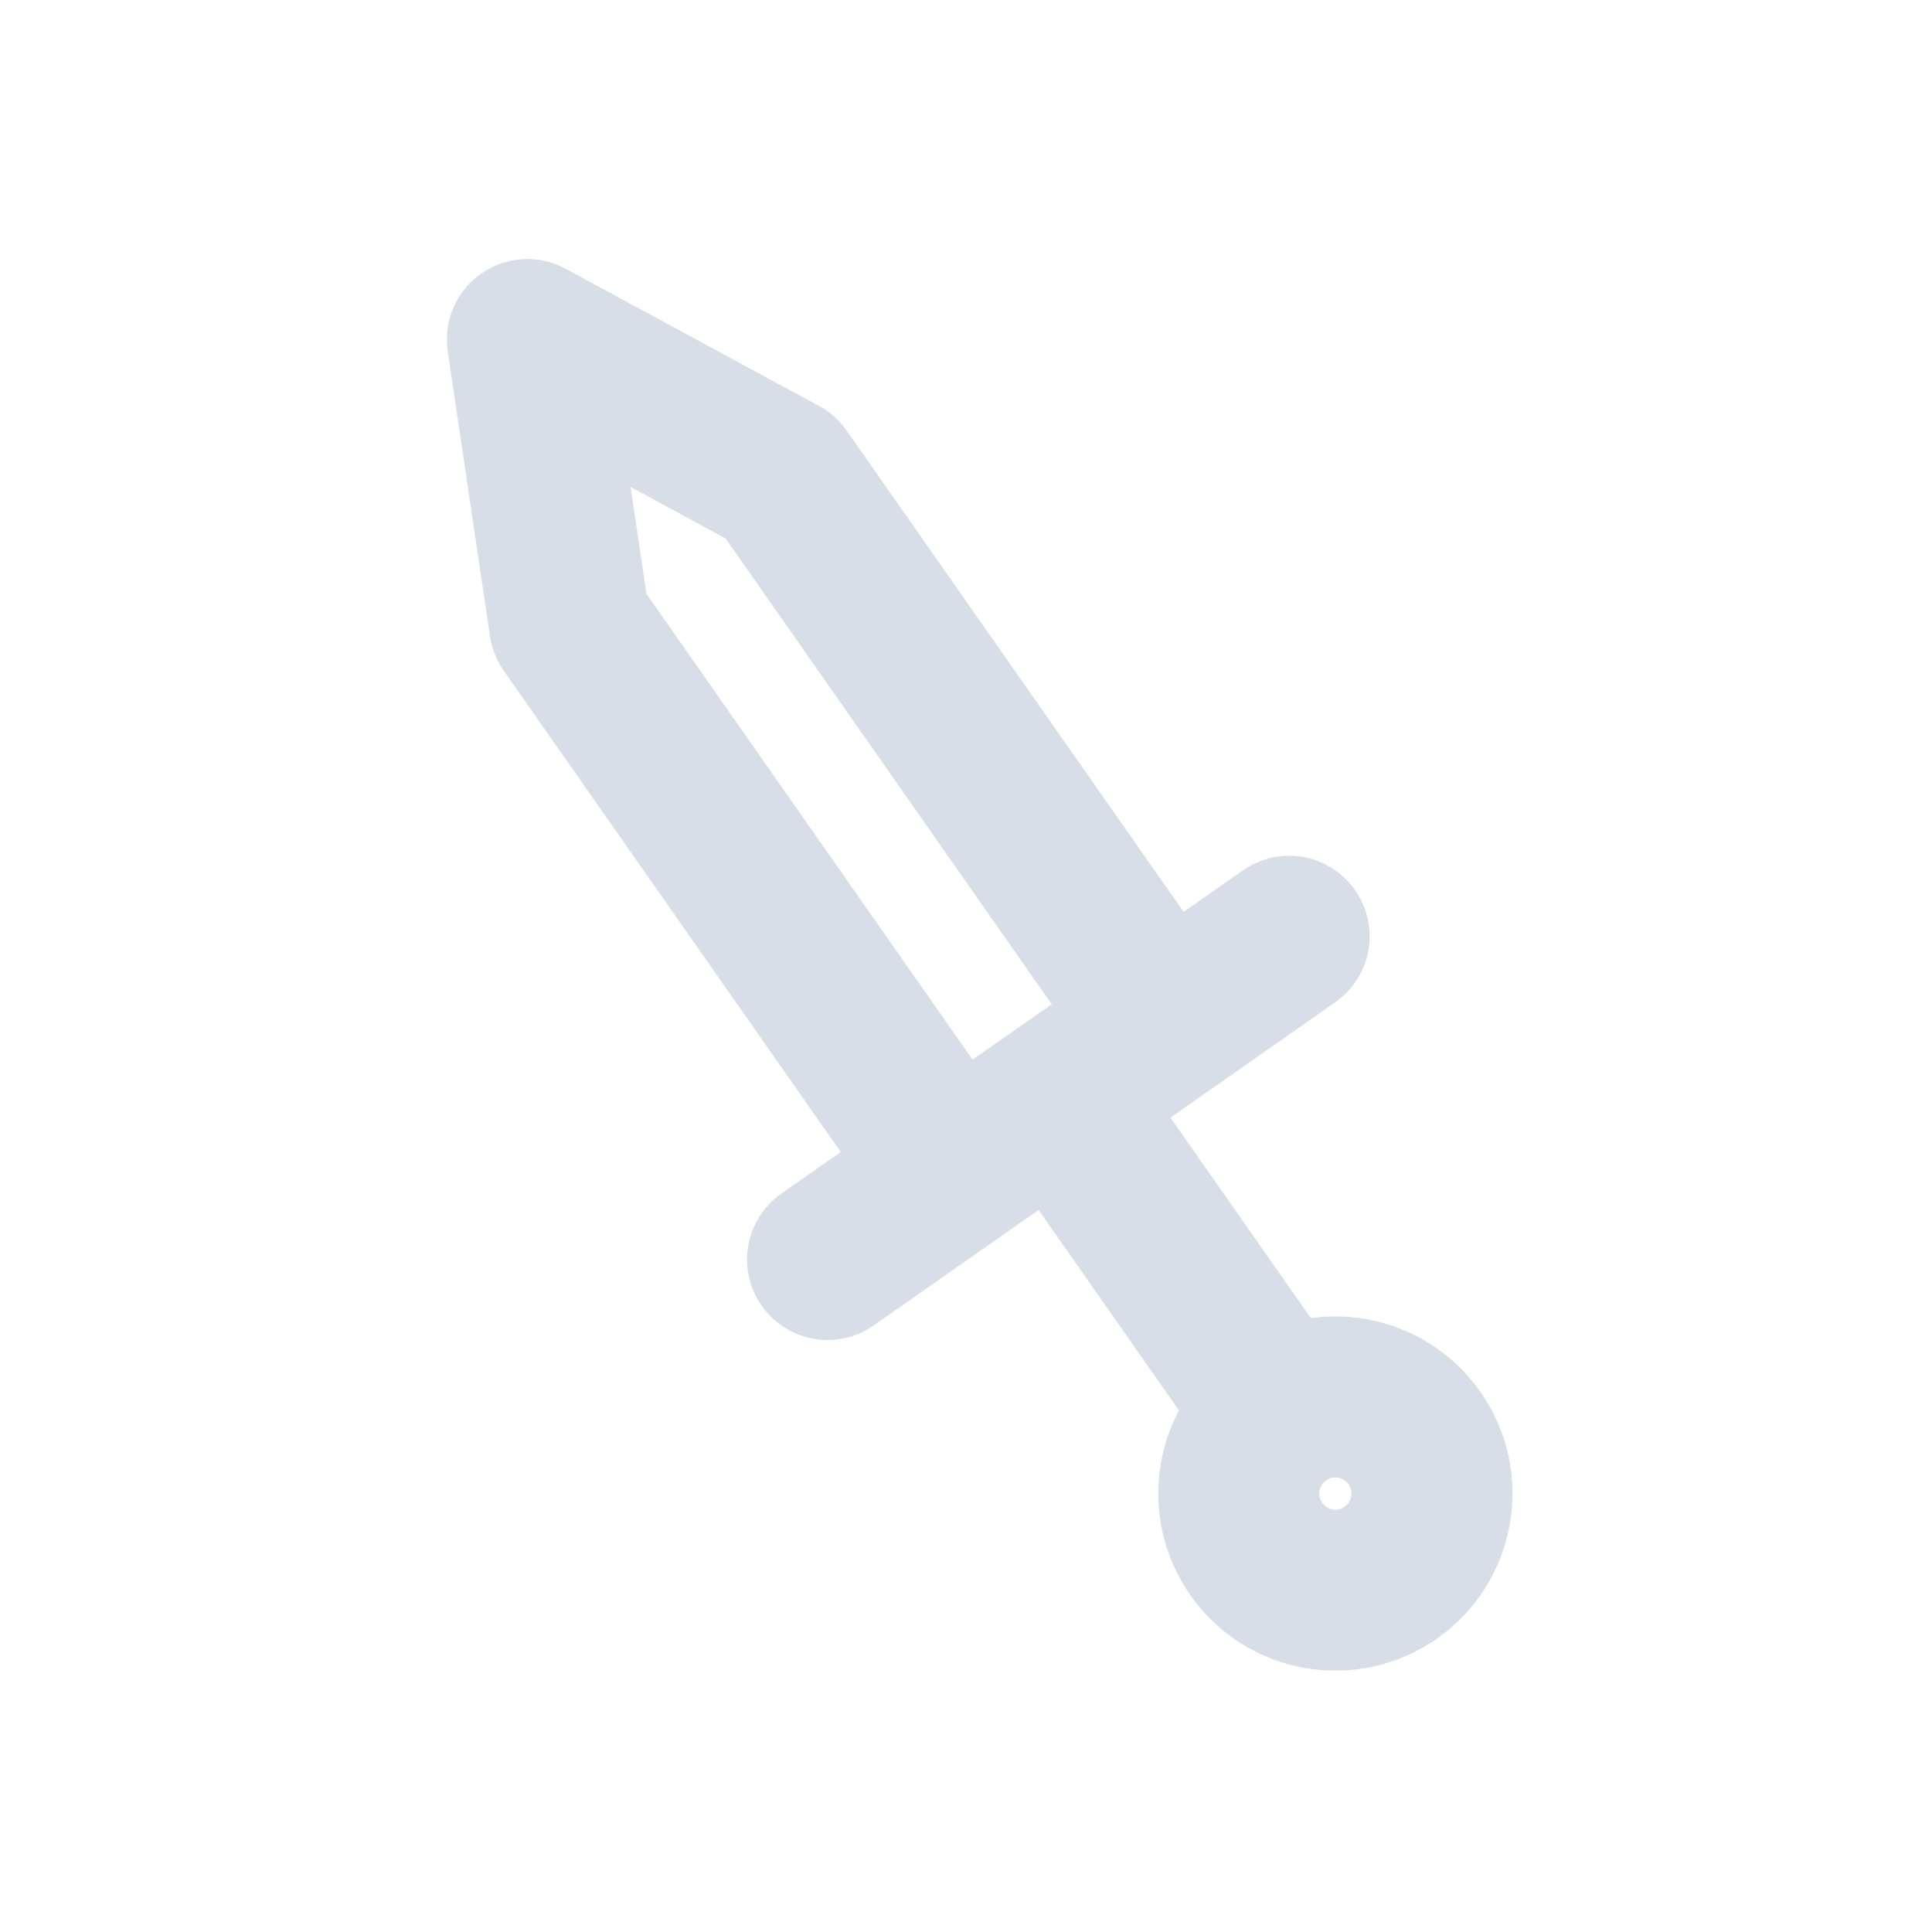
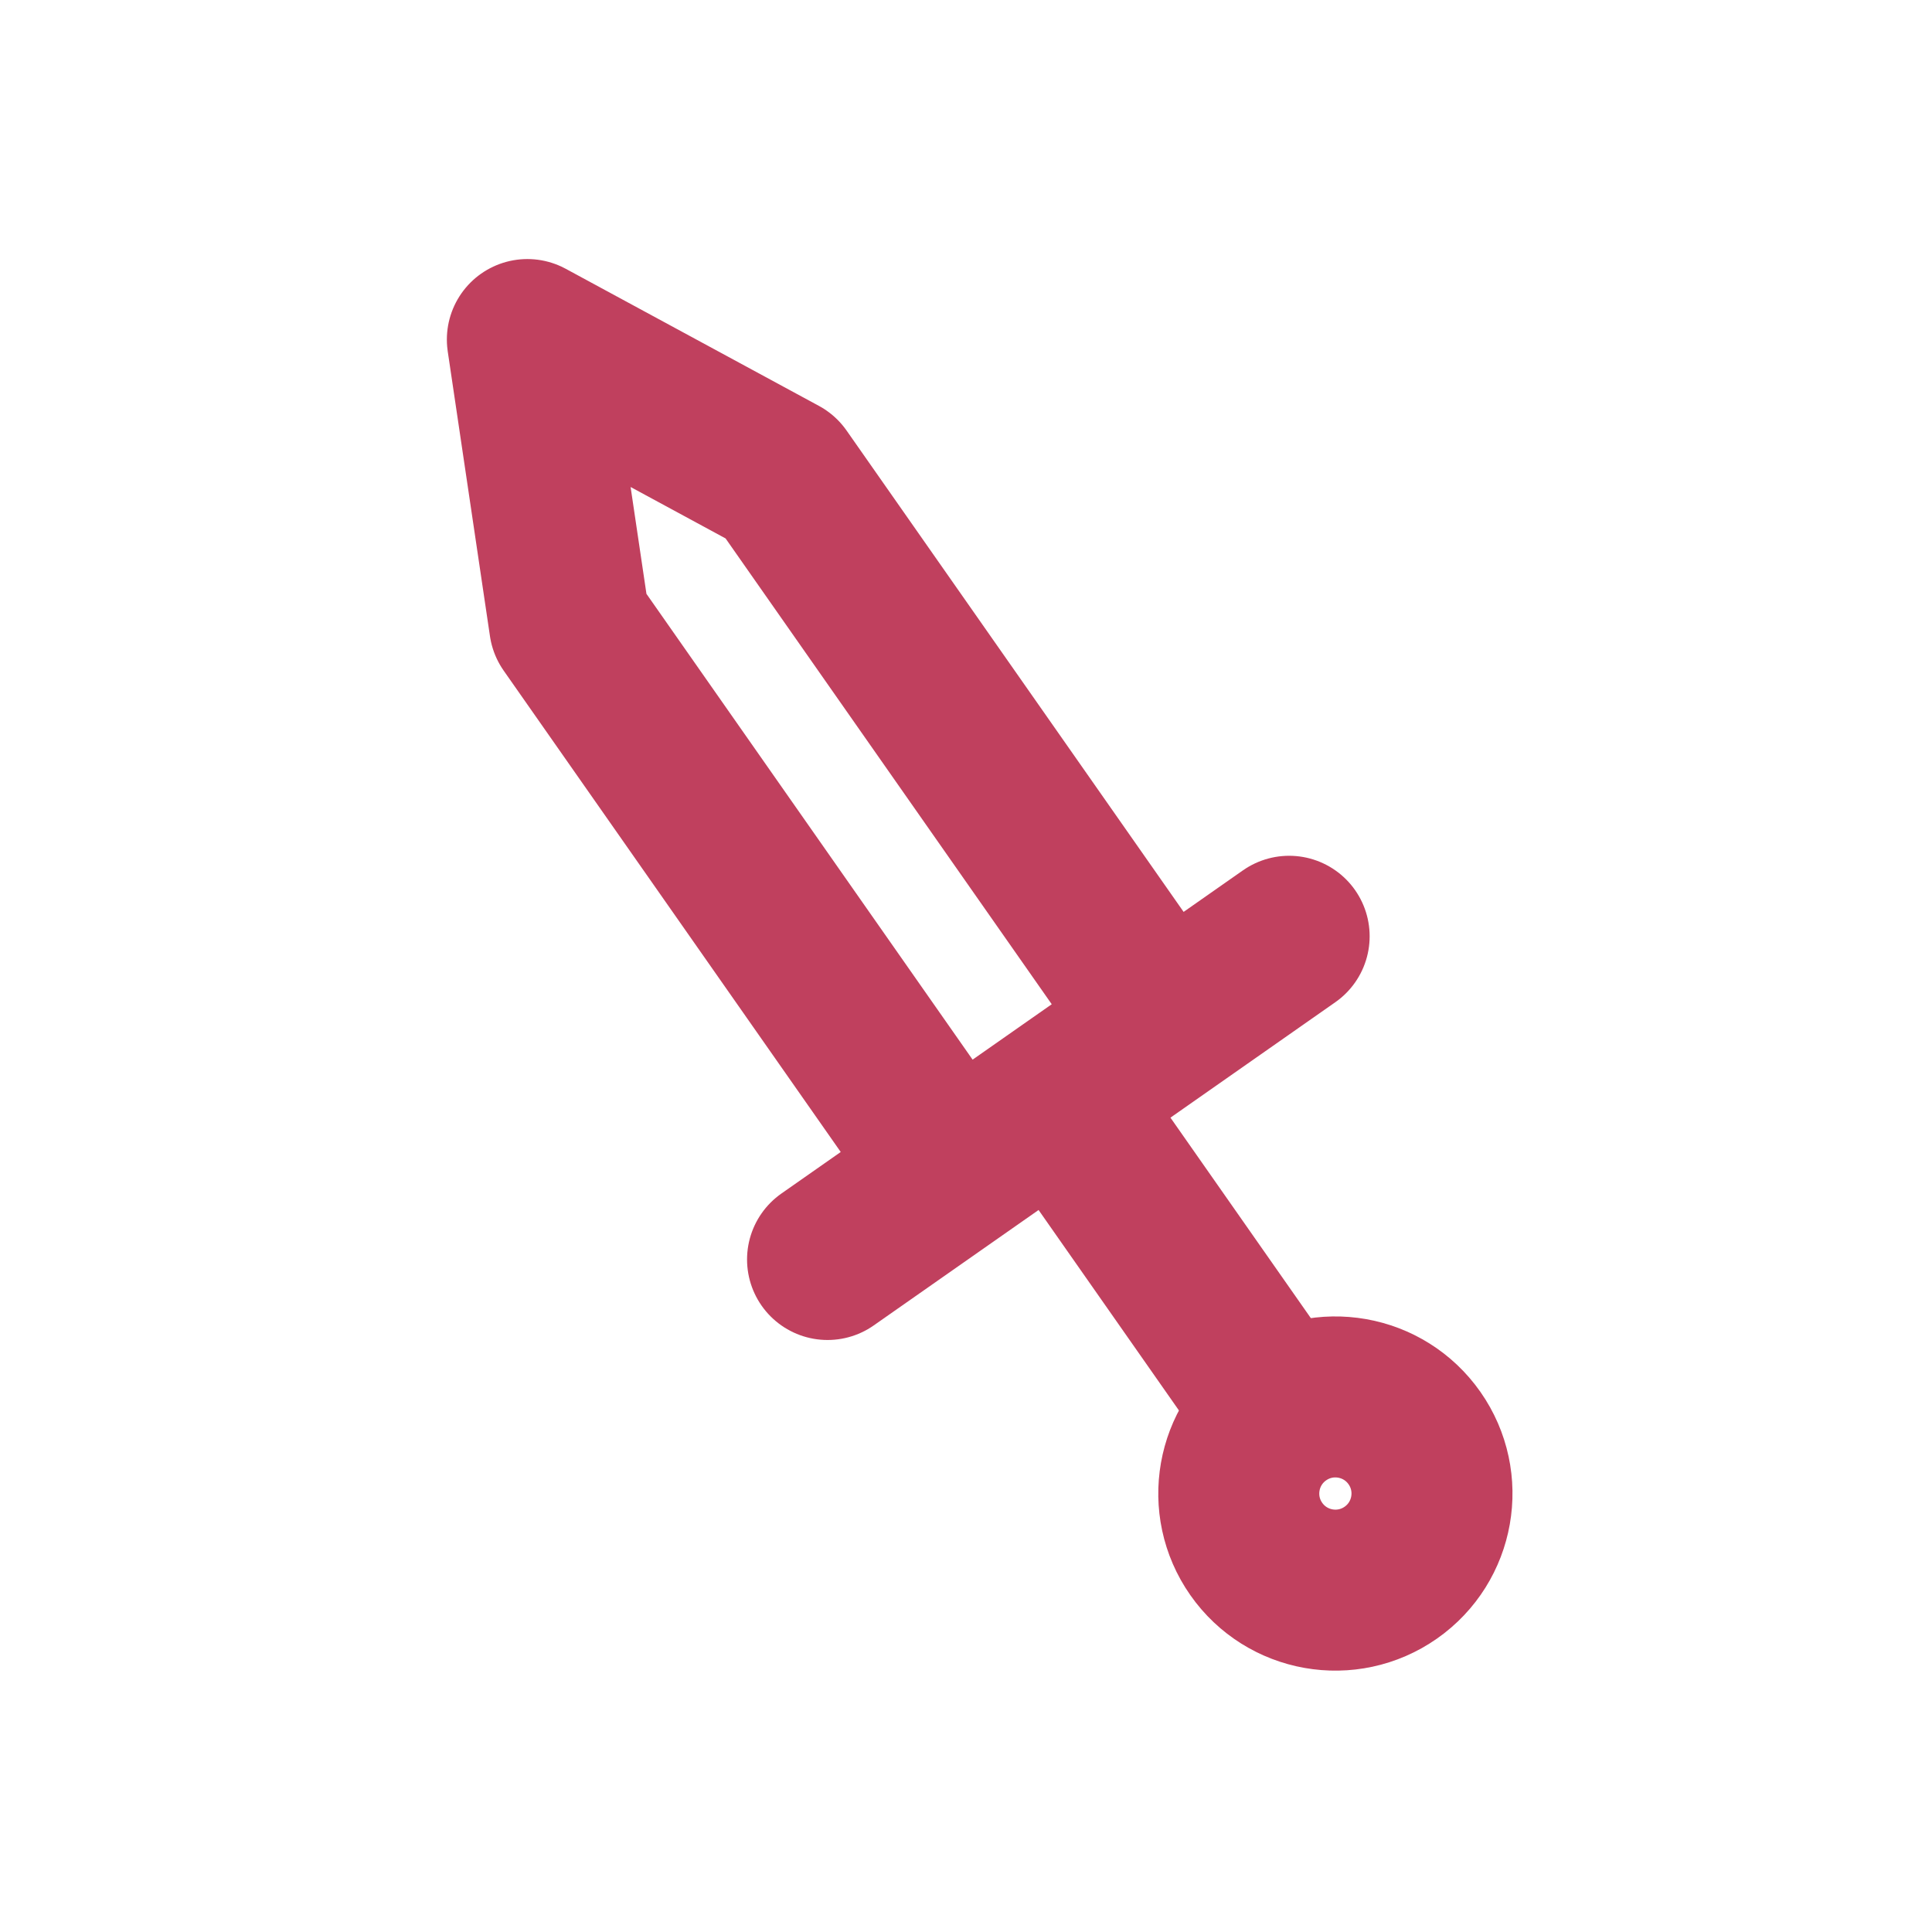
<svg xmlns="http://www.w3.org/2000/svg" viewBox="0 0 24 24" width="24" height="24">
-   <g fill="none" stroke="#d7dee8" stroke-width="2" stroke-linecap="round" stroke-linejoin="round">
+   <g fill="none" stroke="#c0405e" stroke-width="2" stroke-linecap="round" stroke-linejoin="round">
    <g transform="rotate(-35 12 12)">
      <path d="M12 2.5l1.6 3.2V14h-3.2V5.7zM8.5 14h7M12 14v4.5" />
      <circle cx="12" cy="20" r="1.2" />
    </g>
  </g>
</svg>
